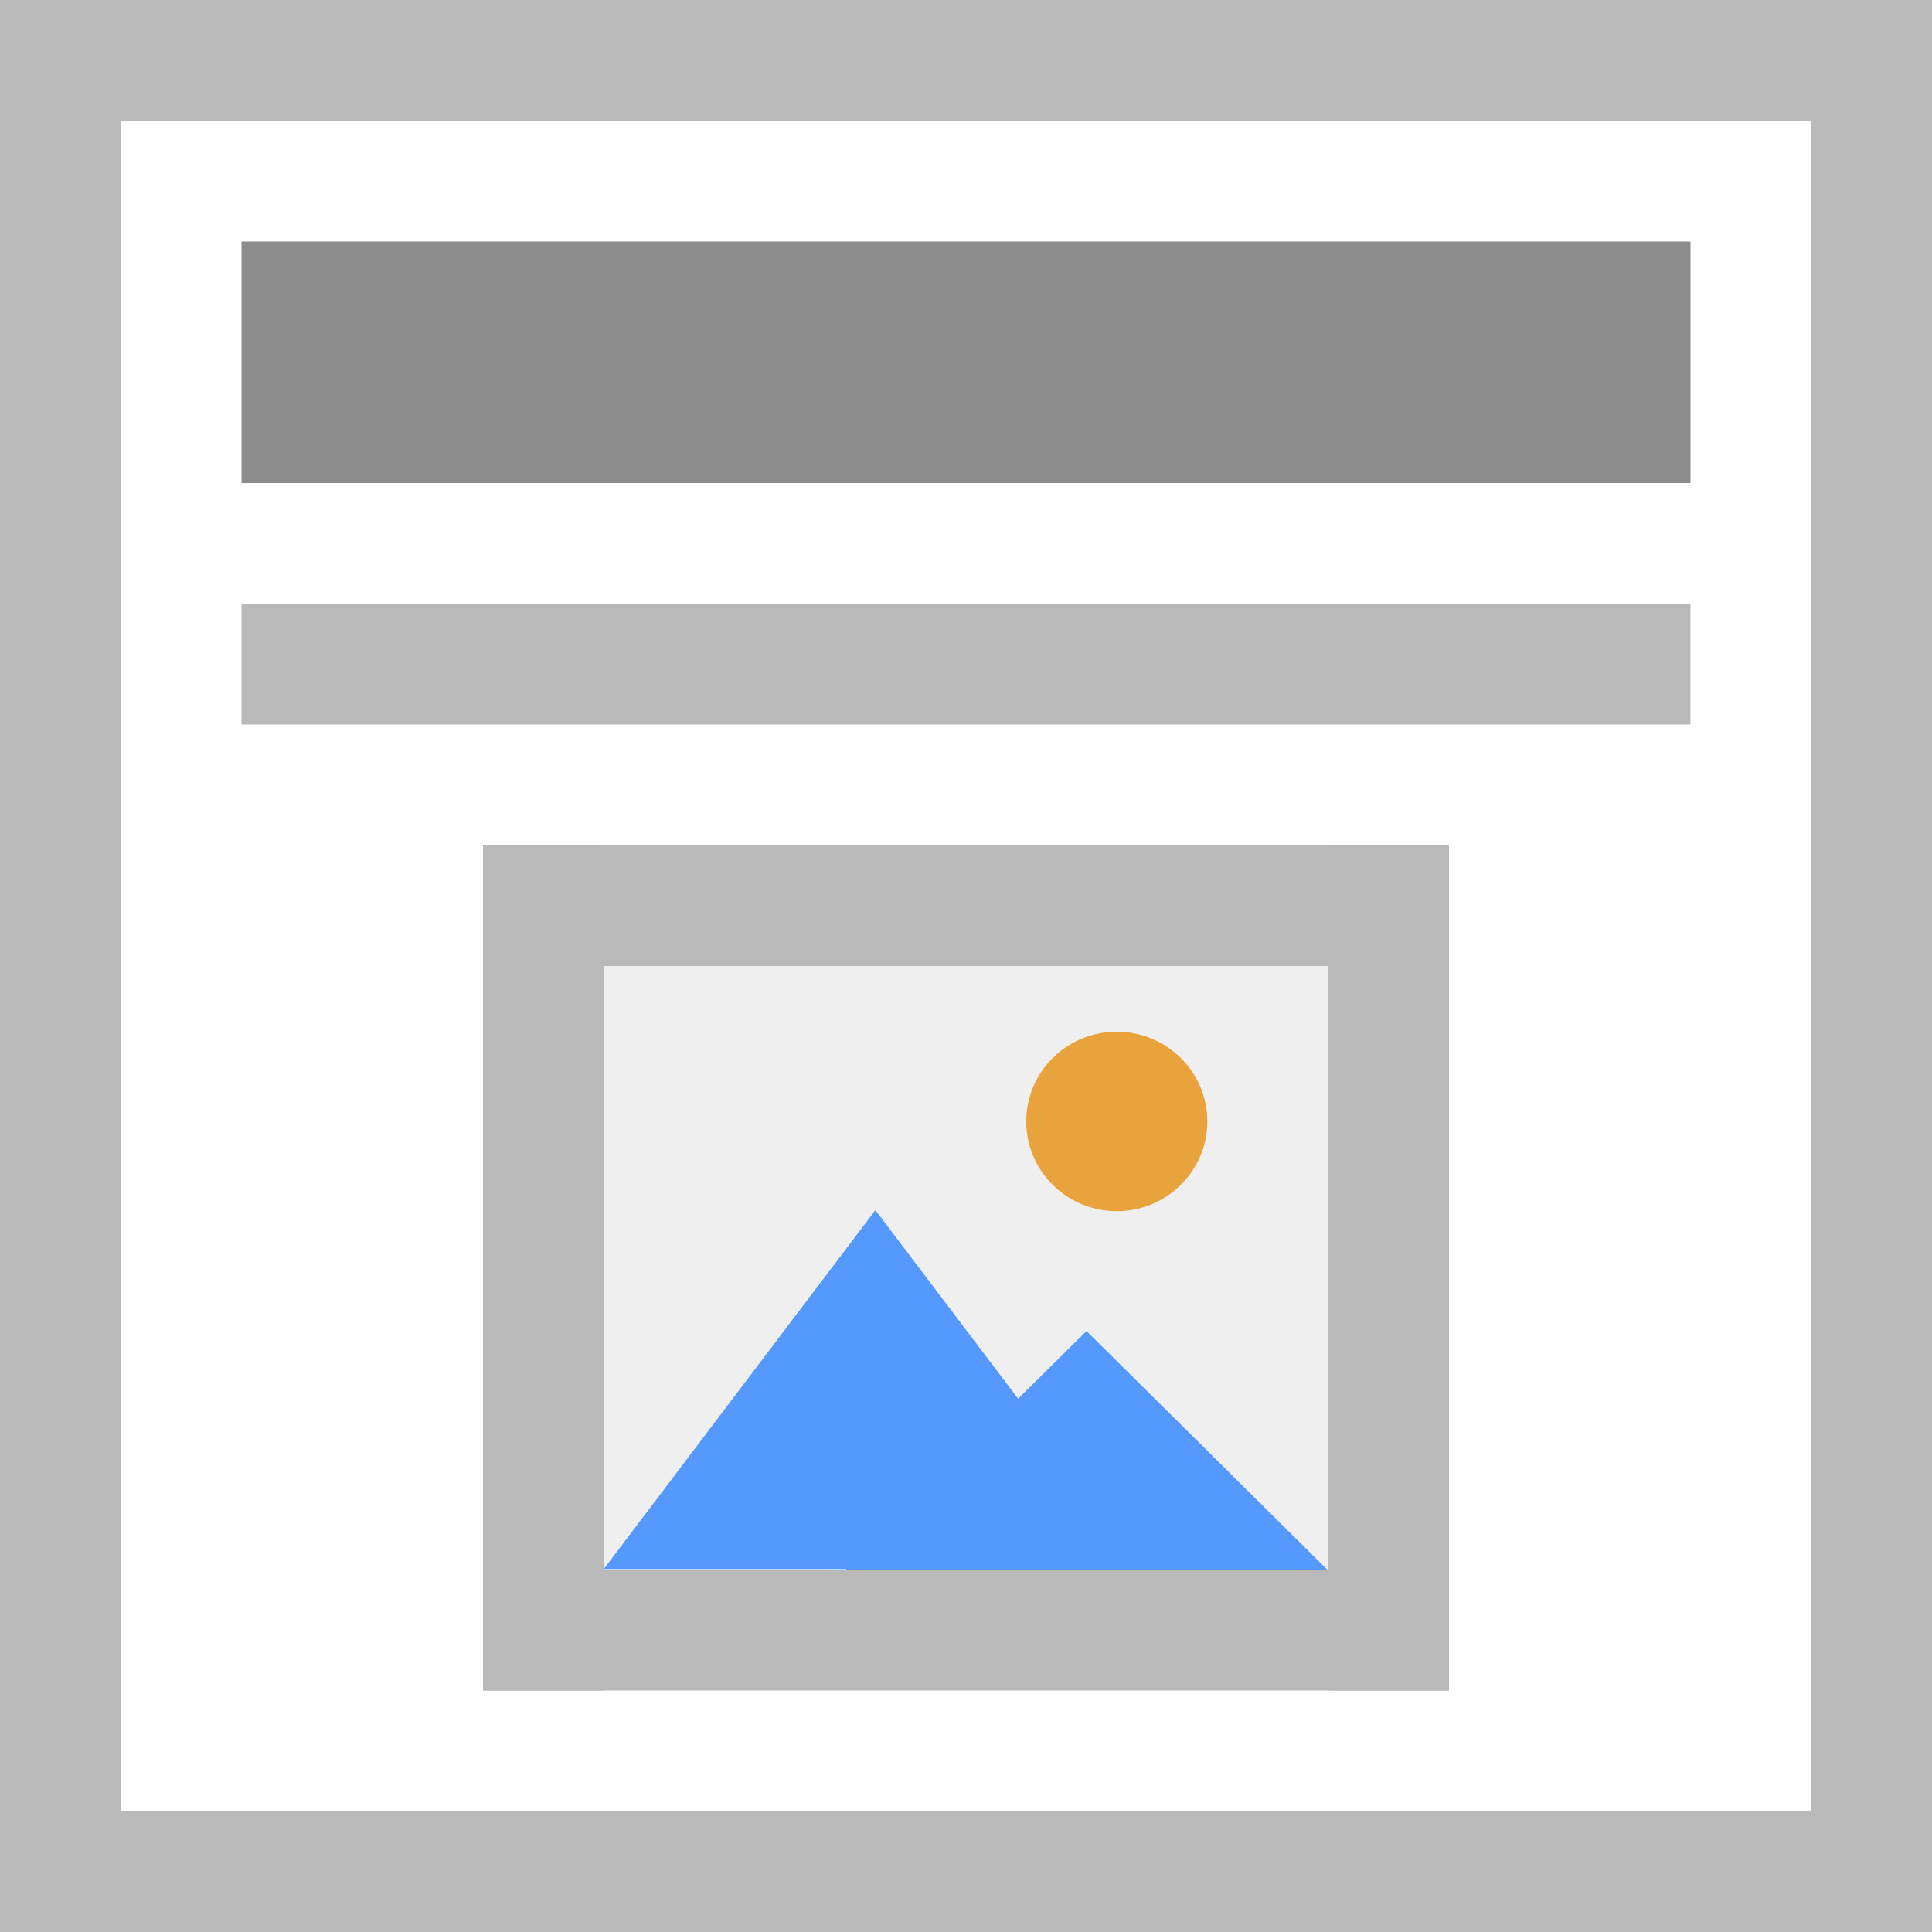
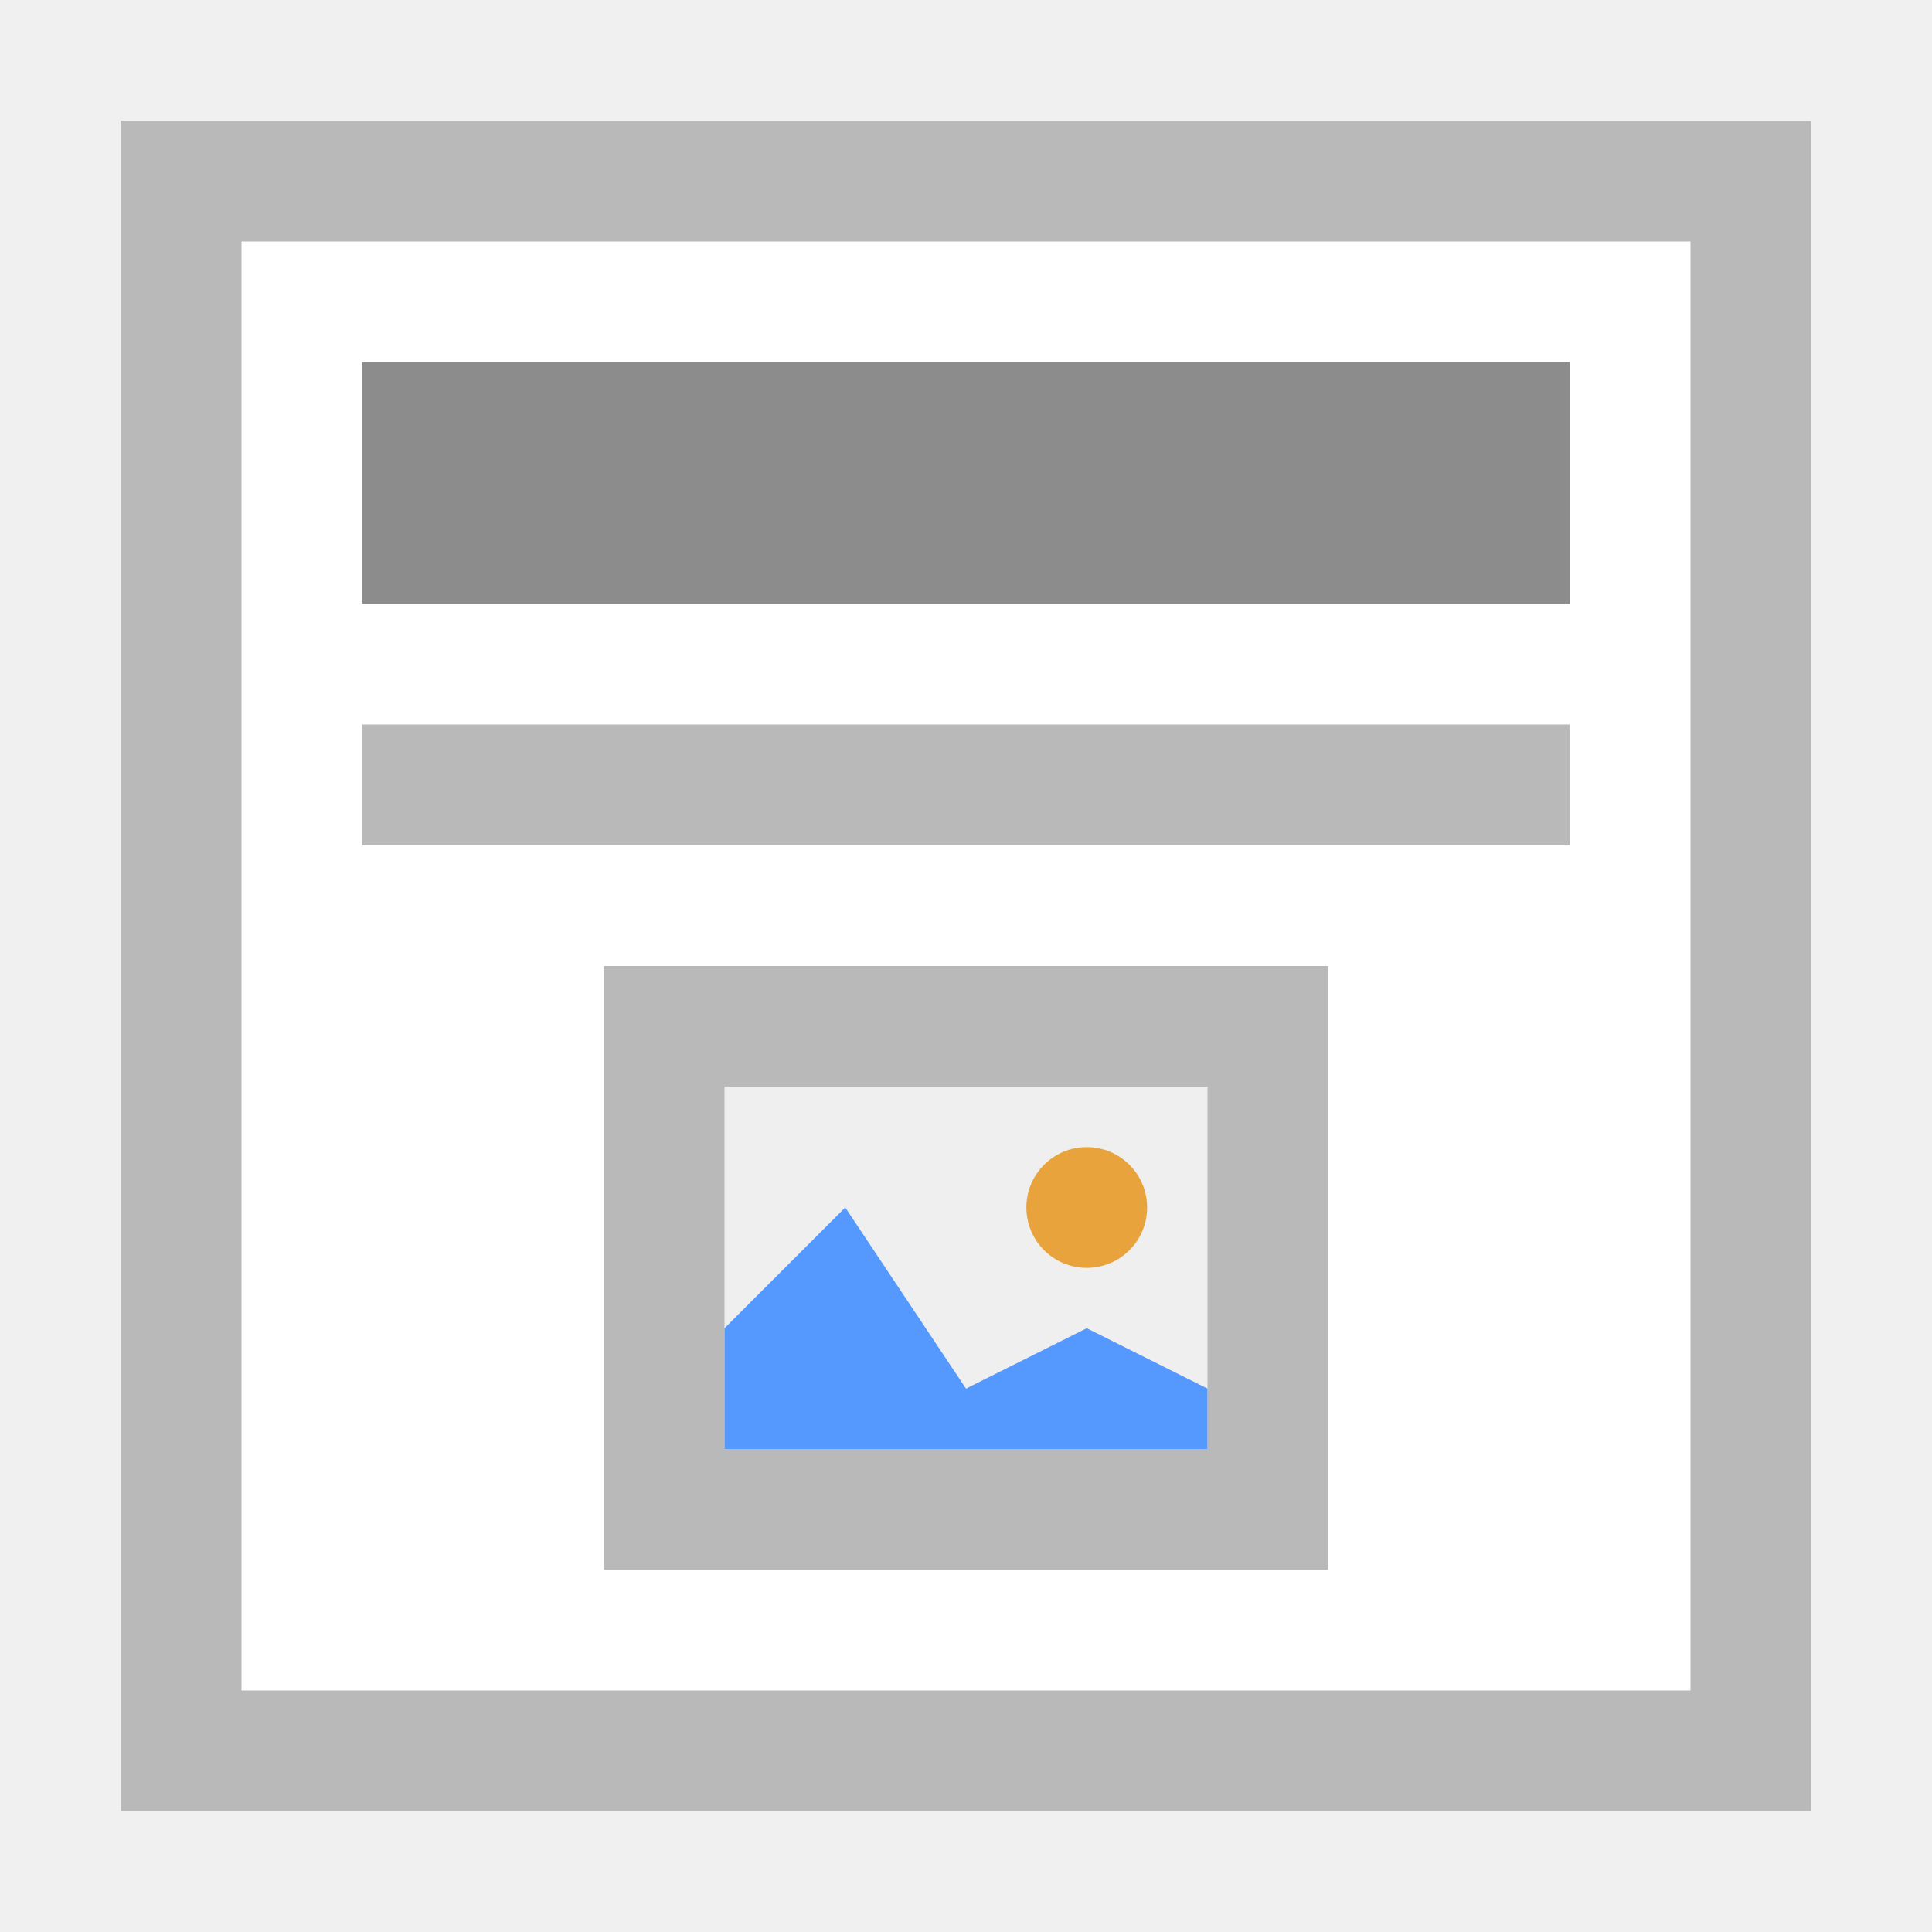
- <svg xmlns="http://www.w3.org/2000/svg" width="16" height="16" viewBox="0 0 16 16">
-   <path fill="#fff" stroke-linecap="square" d="M0 0h16v16H0z" />
-   <path d="M2 4h12V2H2z" fill="#8c8c8c" stroke-width="0" />
-   <path d="M2 6h12V5H2z" fill="#b9b9b9" stroke-width="0" />
-   <path d="M0 15h16v1H0zM0 0h16v1H0z" fill="#b9b9b9" stroke-linecap="square" />
-   <path d="M1 0v16H0V0zM16 0v16h-1V0z" fill="#b9b9b9" stroke-linecap="square" />
-   <path d="M4.028 1043.393h8.002v6.998H4.028z" fill="#efefef" stroke="#b9b9b9" stroke-width="0" transform="matrix(.99975 0 0 1.00028 -.027 -1036.687)" />
-   <g stroke="#faa" stroke-width="0">
-     <path d="M10.02 1043.785H-.645l2.666-4.618 2.667-4.618 2.667 4.617z" transform="matrix(.42183 0 0 .32183 5.272 -322.927)" fill="#59f" />
-     <path transform="matrix(.37496 0 0 .21456 7.24 -210.95)" d="M10.02 1043.785H-.645l2.666-4.618 2.667-4.618 2.667 4.617z" fill="#59f" />
-     <path d="M13 1040.862a1.5 1.5 0 0 1-1.5 1.5 1.5 1.5 0 0 1-1.5-1.5 1.5 1.5 0 0 1 1.5-1.5 1.5 1.5 0 0 1 1.5 1.5z" fill="#e8a33d" transform="matrix(.49988 0 0 .49543 3.5 -506.387)" />
-   </g>
-   <path fill="#b9b9b9" stroke-width="0" stroke-linecap="square" d="M4 7h1v7H4zM11 7h1v7h-1z" />
-   <path fill="#b9b9b9" stroke-width="0" stroke-linecap="square" d="M12 7v1H4V7zM12 13v1H4v-1z" />
+ <svg xmlns="http://www.w3.org/2000/svg" viewBox="0 0 16 16">
+   <path fill="#FFF" d="M1 1h14v14H1V1z" />
+   <path fill="#B9B9B9" d="M1 1v14h14V1H1zm1 1h12v12H2V2z" />
+   <path fill="#8C8C8C" d="M3 3h10v2H3z" />
+   <path fill="#B9B9B9" d="M3 6h10v1H3z" />
+   <path fill="#EFEFEF" d="M5 8h6v5H5V8z" />
+   <path fill="#B9B9B9" d="M5 8v5h6V8H5zm5 4H6V9h4v3z" />
+   <path fill="#59F" d="M9 11l-1 .5L7 10l-1 1v1h4v-.5" />
+   <circle fill="#E8A33D" cx="9" cy="10" r=".5" />
</svg>
